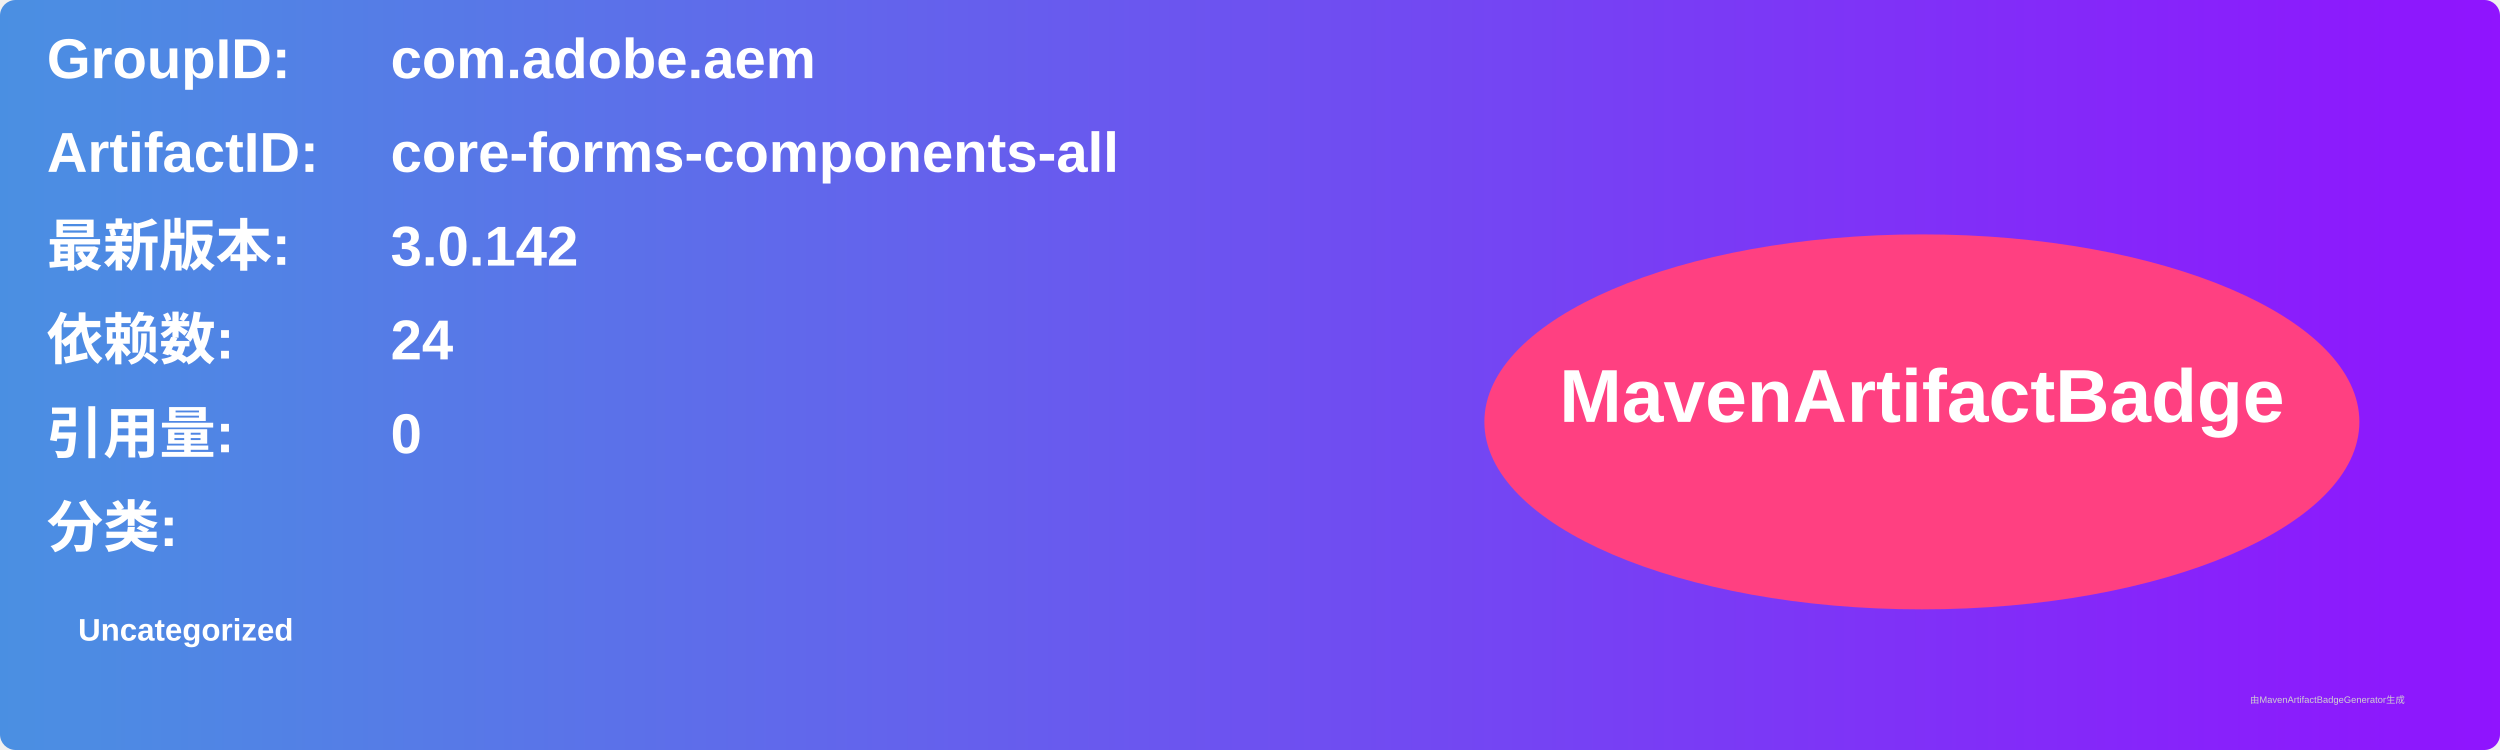
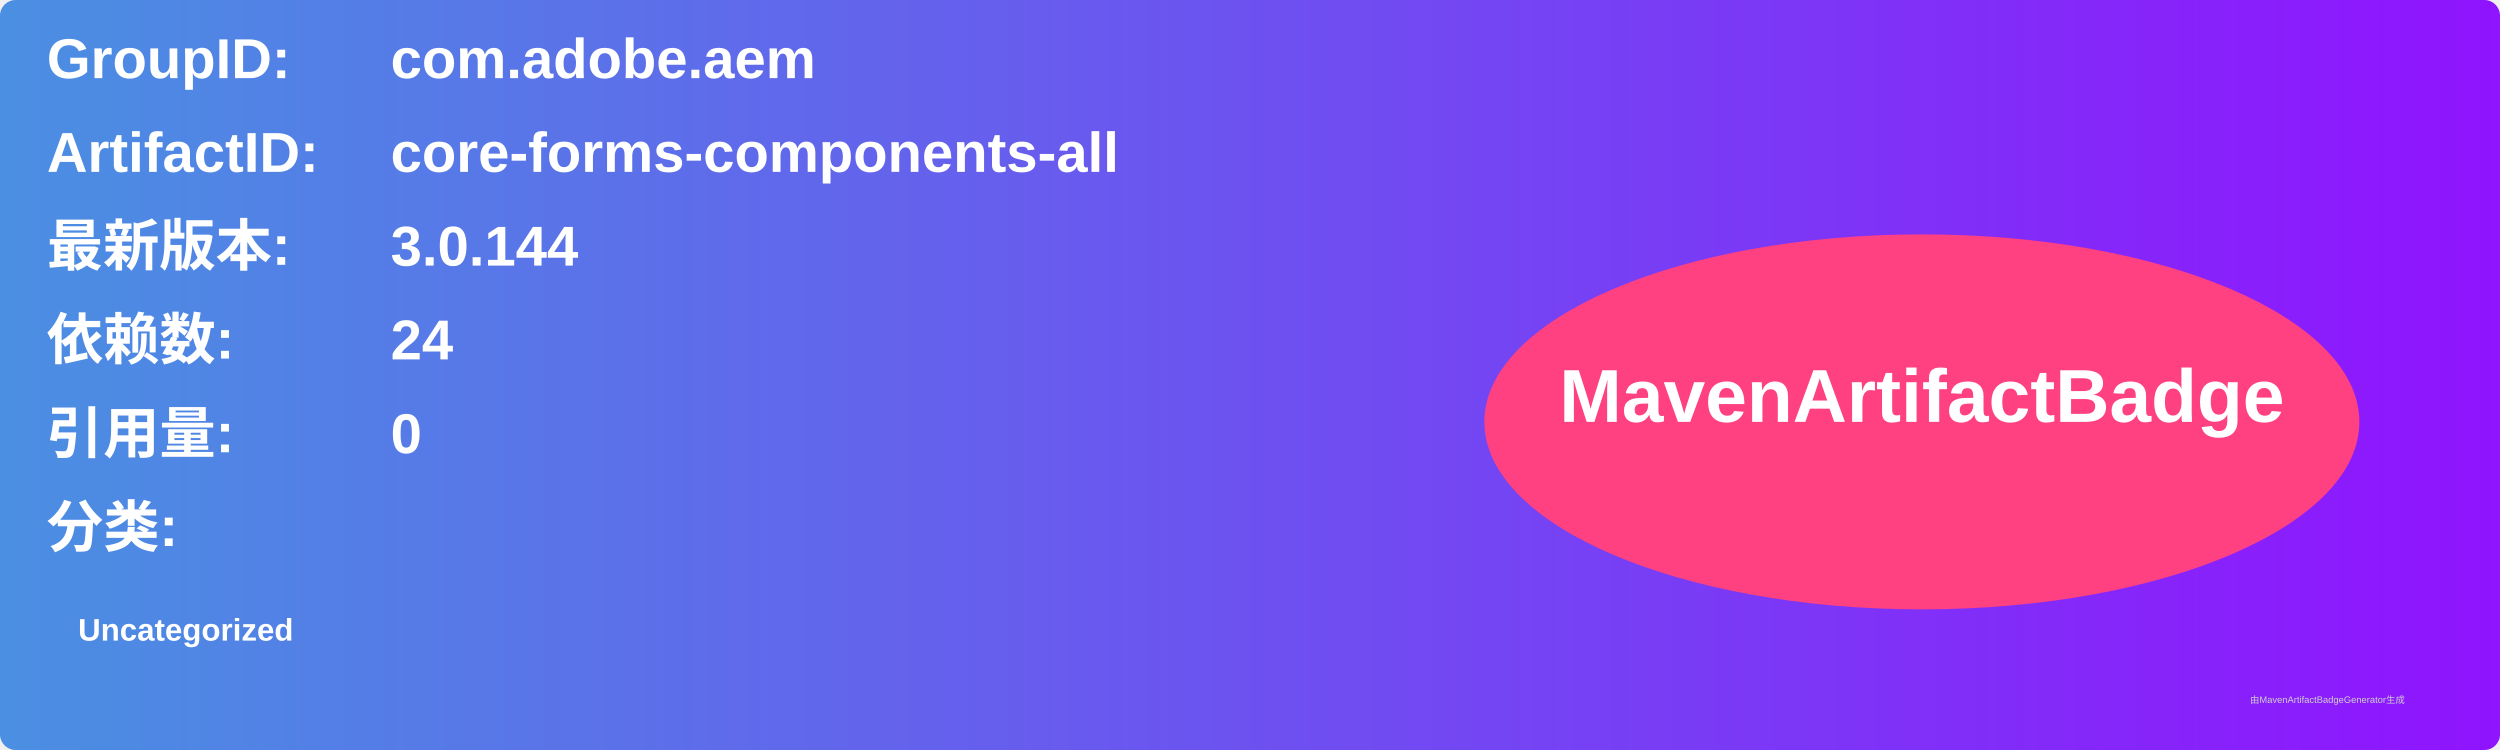
<svg xmlns="http://www.w3.org/2000/svg" width="800" height="240" viewBox="0 0 800 240">
  <linearGradient id="grad" x1="0%" y1="0%" x2="100%" y2="0%">
    <stop offset="0%" stop-color="#4a90e2" />
    <stop offset="100%" stop-color="#9013fe" />
  </linearGradient>
  <rect width="100%" height="100%" rx="5" ry="5" fill="url(#grad)" />
  <g transform="translate(15, 15)">
    <text x="0" y="10" font-family="Arial" font-size="18" fill="white" font-weight="bold" width="260">GroupID:</text>
    <text x="110" y="10" font-family="Arial" font-size="18" fill="white" font-weight="bold" width="460">com.adobe.aem</text>
    <text x="0" y="40" font-family="Arial" font-size="18" fill="white" font-weight="bold" width="260">ArtifactID:</text>
    <text x="110" y="40" font-family="Arial" font-size="18" fill="white" font-weight="bold" width="460">core-forms-components-all</text>
    <text x="0" y="70" font-family="Arial" font-size="18" fill="white" font-weight="bold">最新版本:</text>
    <text x="110" y="70" font-family="Arial" font-size="18" fill="white" font-weight="bold">
-       <tspan font-weight="bold">3.0.142</tspan>
+       <tspan font-weight="bold">3.0.144</tspan>
    </text>
    <text x="0" y="100" font-family="Arial" font-size="18" fill="white" font-weight="bold">依赖数: </text>
    <text x="110" y="100" font-family="Arial" font-size="18" fill="white">
      <tspan font-weight="bold">24</tspan>
    </text>
    <text x="0" y="130" font-family="Arial" font-size="18" fill="white" font-weight="bold">引用量: </text>
    <text x="110" y="130" font-family="Arial" font-size="18" fill="white">
      <tspan font-weight="bold">0</tspan>
    </text>
    <text x="0" y="160" font-family="Arial" font-size="18" fill="white" font-weight="bold">分类:</text>
    <text x="10" y="190" font-family="Arial" font-size="10" fill="white">
      <tspan font-weight="bold">Uncategorized</tspan>
    </text>
    <ellipse cx="600" cy="120" rx="140" ry="60" fill="#ff4081" />
    <text x="600" y="120" text-anchor="middle" font-family="Arial" font-size="24" fill="white" font-weight="bold">MavenArtifactBadge</text>
  </g>
  <text x="720" y="225" font-family="Arial" font-size="3" fill="#d0d0d0">由MavenArtifactBadgeGenerator生成</text>
</svg>
